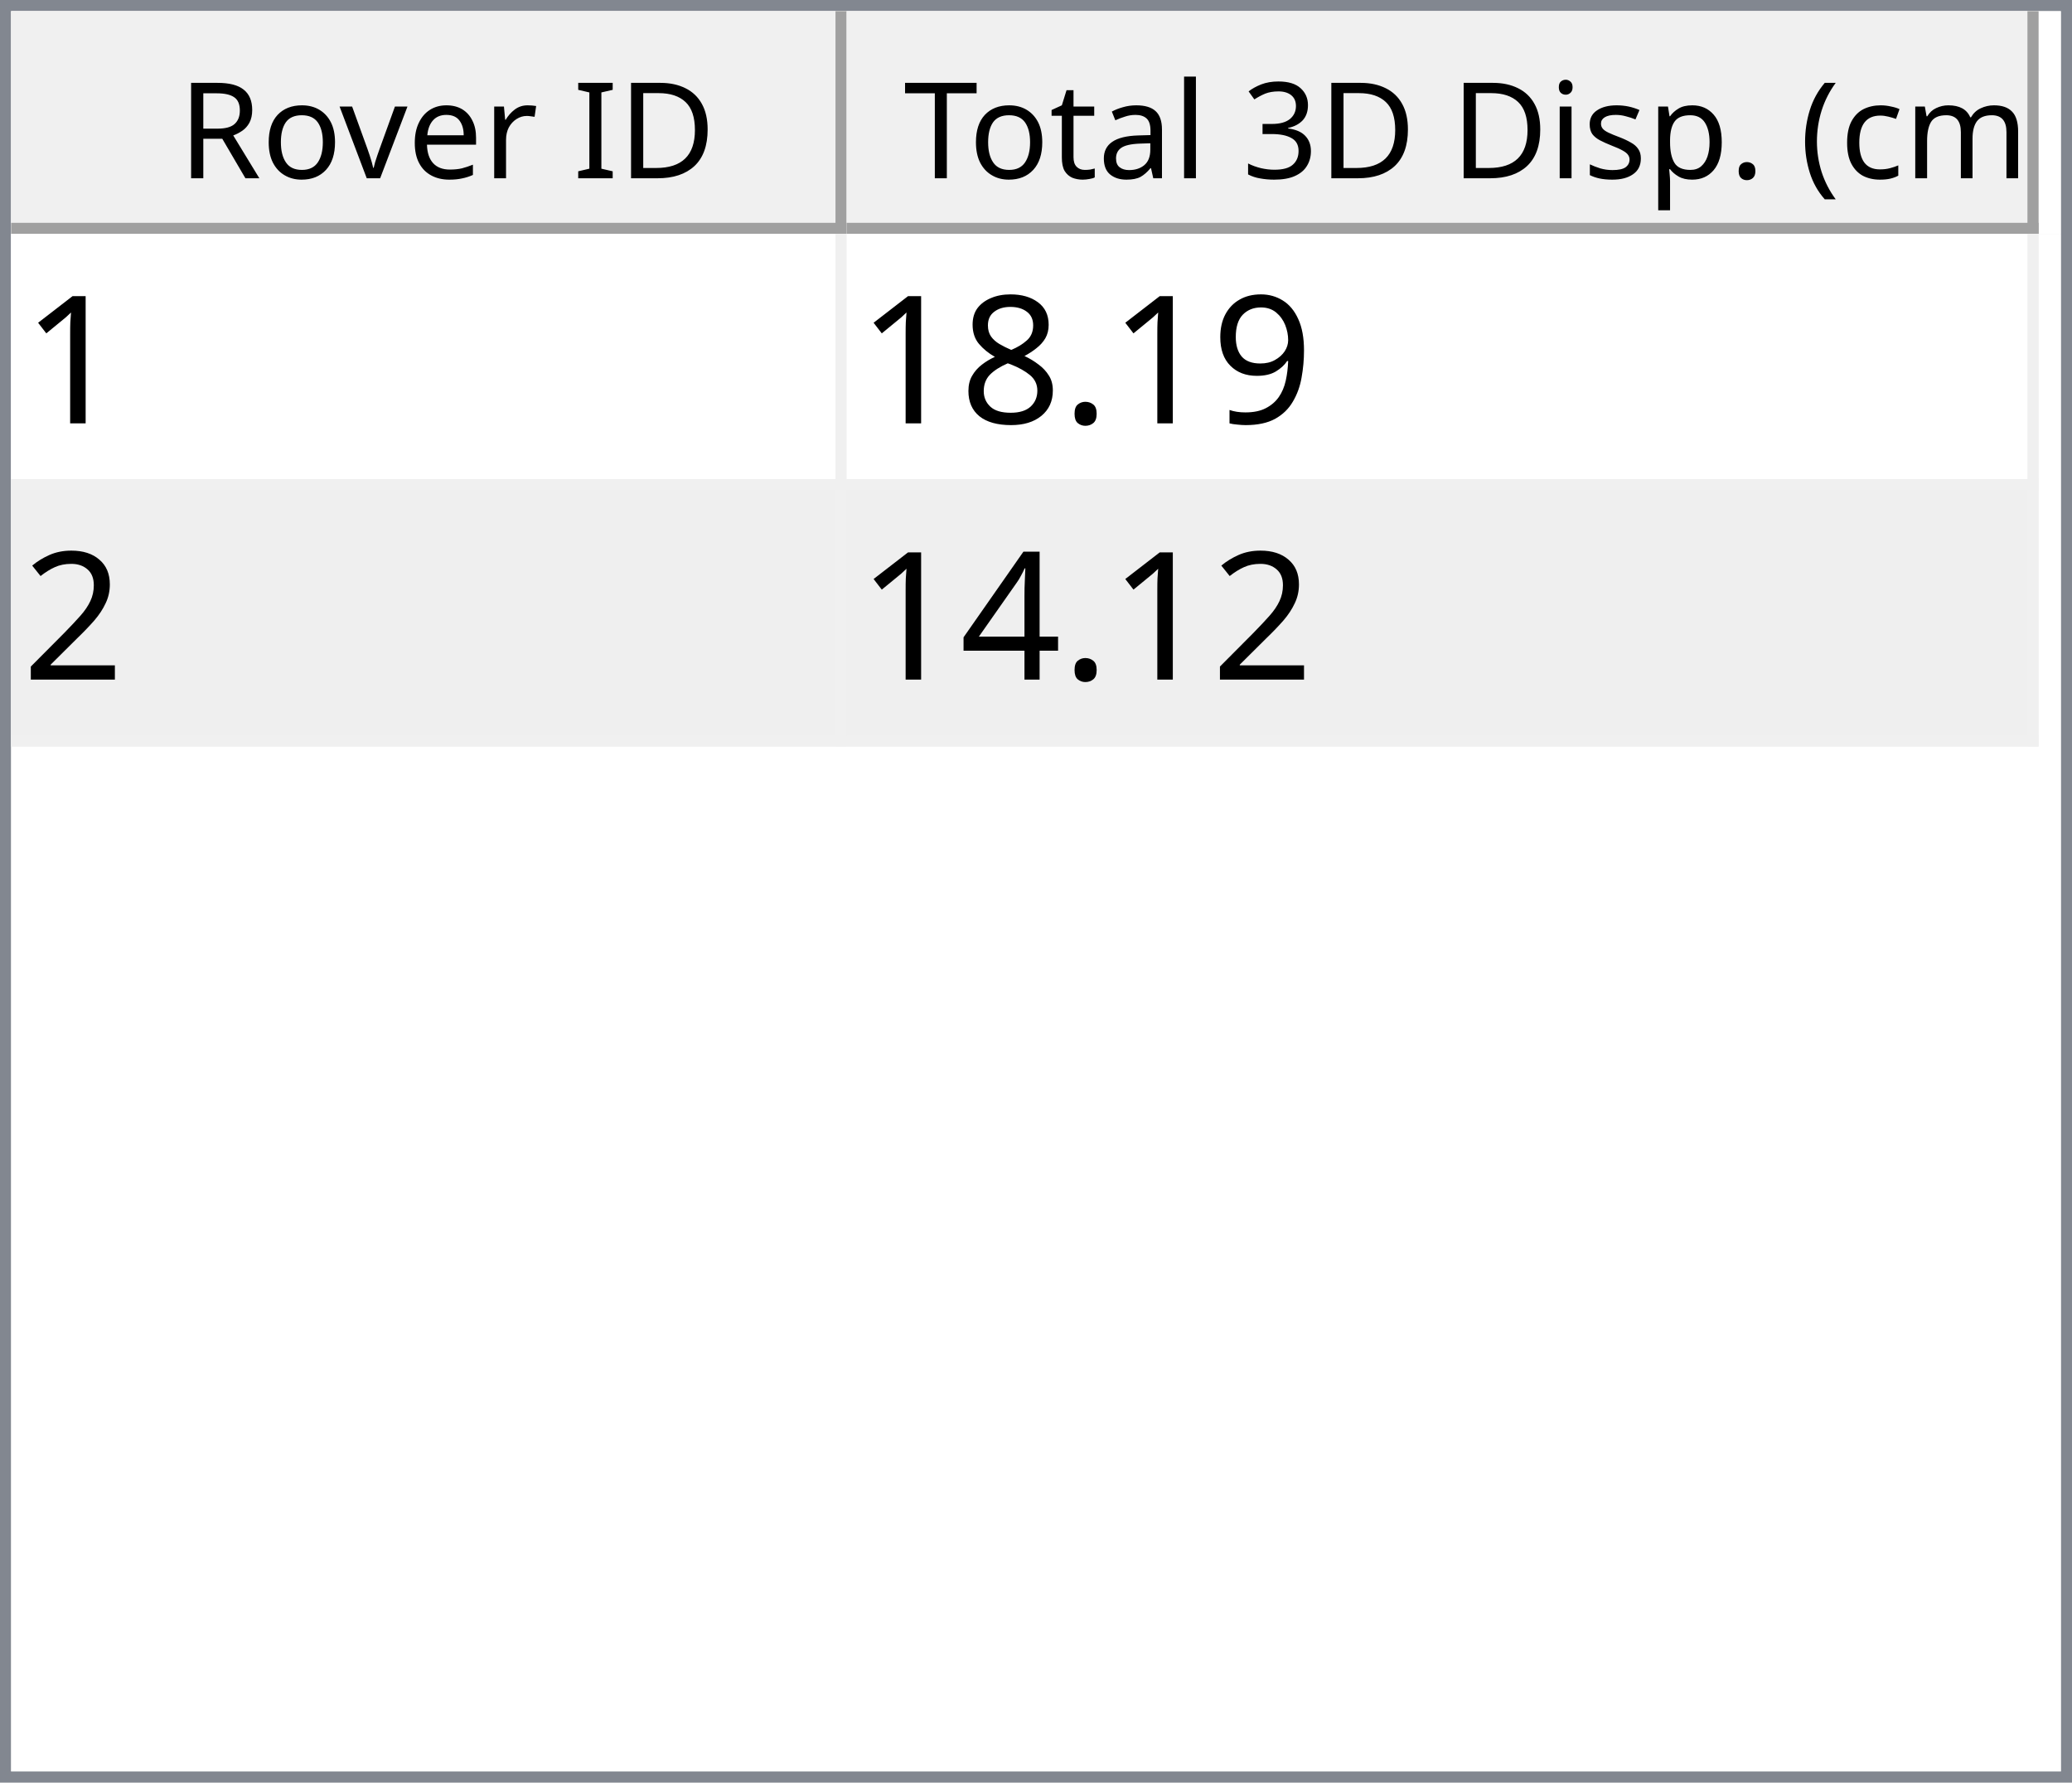
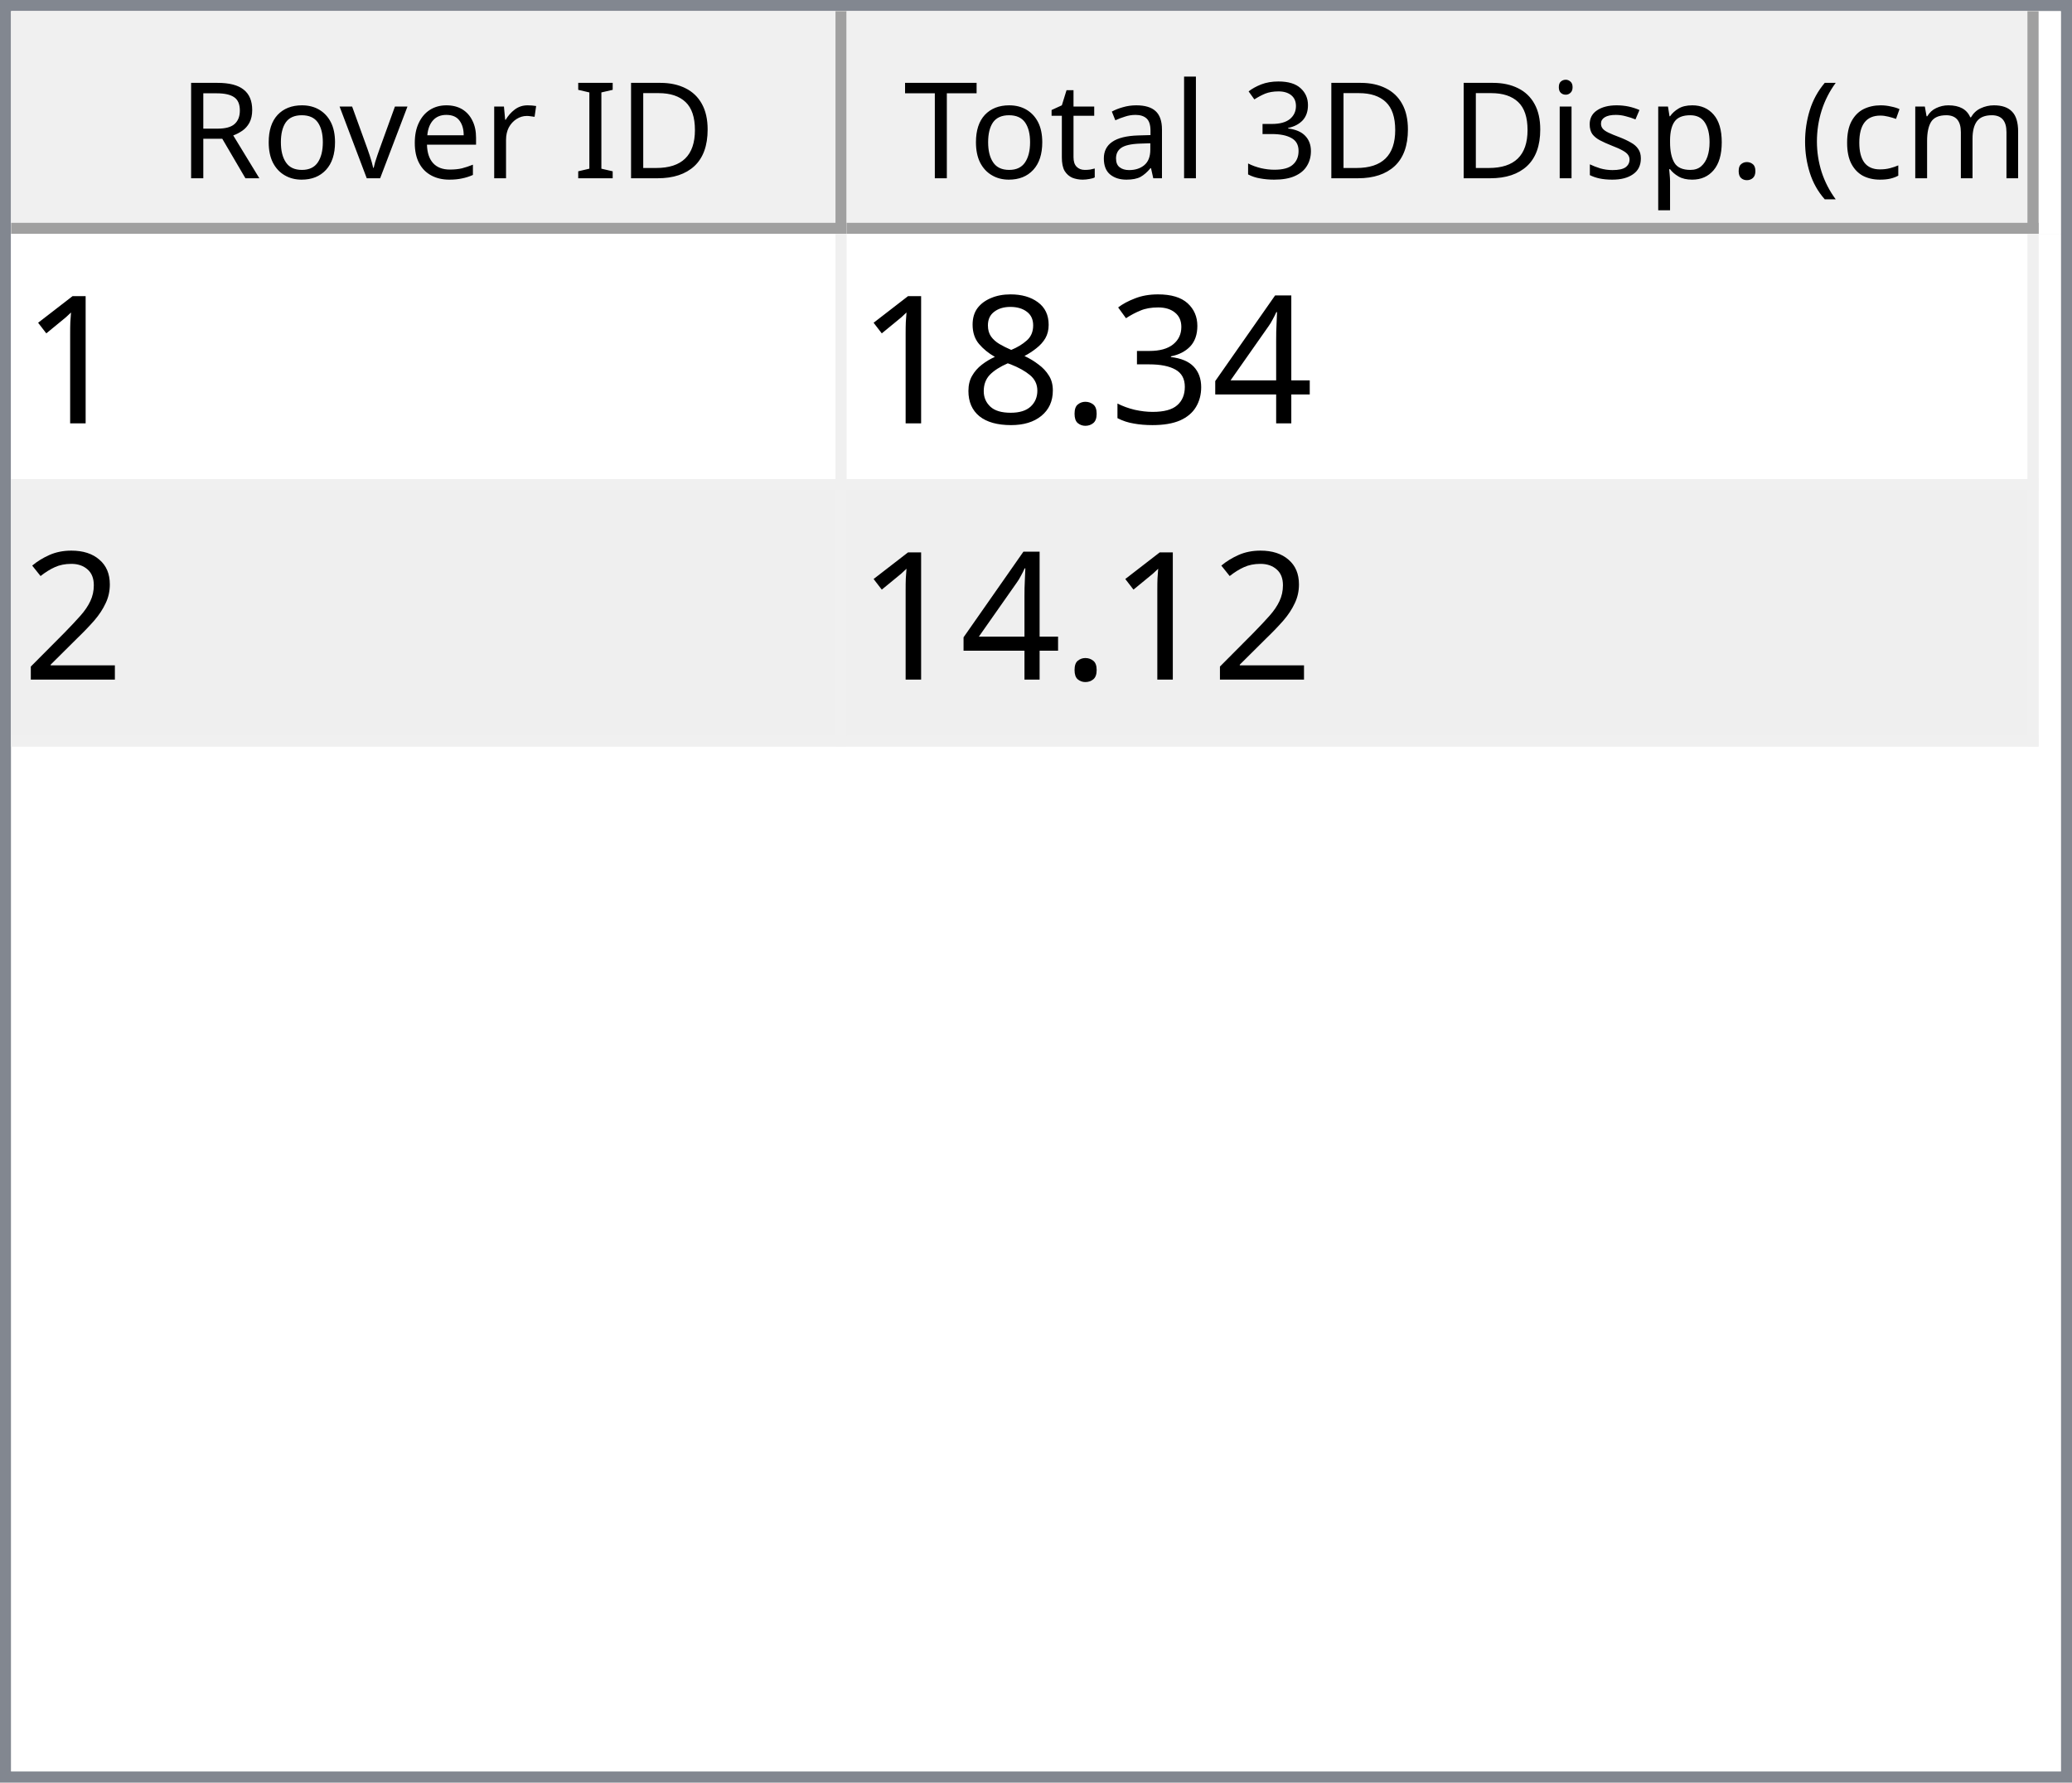
<svg xmlns="http://www.w3.org/2000/svg" style="fill-opacity:1; color-rendering:auto; color-interpolation:auto; text-rendering:auto; stroke:black; stroke-linecap:square; stroke-miterlimit:10; shape-rendering:auto; stroke-opacity:1; fill:black; stroke-dasharray:none; font-weight:normal; stroke-width:1; font-family:'Dialog'; font-style:normal; stroke-linejoin:miter; font-size:12px; stroke-dashoffset:0; image-rendering:auto;" width="186" height="160">
  <defs id="genericDefs" />
  <g>
    <defs id="defs1">
      <clipPath clipPathUnits="userSpaceOnUse" id="clipPath1">
        <path d="M0 0 L186 0 L186 160 L0 160 L0 0 Z" />
      </clipPath>
      <clipPath clipPathUnits="userSpaceOnUse" id="clipPath2">
        <path d="M0 0 L0 160 L186 160 L186 0 Z" />
      </clipPath>
      <clipPath clipPathUnits="userSpaceOnUse" id="clipPath3">
        <path d="M0 0 L0 20 L184 20 L184 0 Z" />
      </clipPath>
      <clipPath clipPathUnits="userSpaceOnUse" id="clipPath4">
        <path d="M0 0 L0 20 L75 20 L75 0 Z" />
      </clipPath>
      <clipPath clipPathUnits="userSpaceOnUse" id="clipPath5">
        <path d="M1 1 L1 19 L74 19 L74 1 Z" />
      </clipPath>
      <clipPath clipPathUnits="userSpaceOnUse" id="clipPath6">
        <path d="M0 0 L0 18 L73 18 L73 0 Z" />
      </clipPath>
      <clipPath clipPathUnits="userSpaceOnUse" id="clipPath7">
        <path d="M-0.5 -0.5 L-0.5 19.5 L74.5 19.5 L74.5 -0.5 Z" />
      </clipPath>
      <clipPath clipPathUnits="userSpaceOnUse" id="clipPath8">
        <path d="M0 0 L0 20 L107 20 L107 0 Z" />
      </clipPath>
      <clipPath clipPathUnits="userSpaceOnUse" id="clipPath9">
        <path d="M1 1 L1 19 L106 19 L106 1 Z" />
      </clipPath>
      <clipPath clipPathUnits="userSpaceOnUse" id="clipPath10">
        <path d="M0 0 L0 18 L105 18 L105 0 Z" />
      </clipPath>
      <clipPath clipPathUnits="userSpaceOnUse" id="clipPath11">
        <path d="M-0.5 -0.5 L-0.5 19.5 L106.5 19.5 L106.5 -0.5 Z" />
      </clipPath>
      <clipPath clipPathUnits="userSpaceOnUse" id="clipPath12">
        <path d="M0 0 L0 138 L184 138 L184 0 Z" />
      </clipPath>
      <clipPath clipPathUnits="userSpaceOnUse" id="clipPath13">
        <path d="M0 0 L0 46 L182 46 L182 0 Z" />
      </clipPath>
      <clipPath clipPathUnits="userSpaceOnUse" id="clipPath14">
        <path d="M-0.5 -0.5 L-0.5 45.5 L181.5 45.5 L181.5 -0.5 Z" />
      </clipPath>
      <clipPath clipPathUnits="userSpaceOnUse" id="clipPath15">
        <path d="M0 0 L0 22 L74 22 L74 0 Z" />
      </clipPath>
      <clipPath clipPathUnits="userSpaceOnUse" id="clipPath16">
        <path d="M0 0 L0 22 L106 22 L106 0 Z" />
      </clipPath>
      <font horiz-adv-x="64.551" id="font1">
        <font-face ascent="107.91" descent="25.098" units-per-em="100" style="font-style:normal; font-family:Segoe UI; font-weight:normal;" />
        <missing-glyph horiz-adv-x="64.551" d="M8.109 0 L8.109 68.266 L56.453 68.266 L56.453 0 L8.109 0 ZM15.328 7.234 L49.219 7.234 L49.219 61.031 L15.328 61.031 L15.328 7.234 Z" />
        <glyph unicode="D" horiz-adv-x="70.117" d="M9.188 0 L9.188 70.016 L28.516 70.016 Q65.531 70.016 65.531 35.891 Q65.531 19.672 55.25 9.836 Q44.969 0 27.734 0 L9.188 0 ZM17.391 62.594 L17.391 7.422 L27.828 7.422 Q41.609 7.422 49.273 14.797 Q56.938 22.172 56.938 35.688 Q56.938 62.594 28.328 62.594 L17.391 62.594 Z" />
        <glyph unicode="I" horiz-adv-x="26.611" d="M17.391 0 L9.188 0 L9.188 70.016 L17.391 70.016 L17.391 0 Z" />
        <glyph unicode=" " horiz-adv-x="27.393" d="" />
        <glyph unicode="r" horiz-adv-x="34.766" d="M34.188 41.891 Q32.078 43.5 28.125 43.5 Q23 43.5 19.555 38.672 Q16.109 33.844 16.109 25.484 L16.109 0 L8.109 0 L8.109 50 L16.109 50 L16.109 39.703 L16.312 39.703 Q18.016 44.969 21.531 47.922 Q25.047 50.875 29.391 50.875 Q32.516 50.875 34.188 50.203 L34.188 41.891 Z" />
        <glyph unicode="e" horiz-adv-x="52.295" d="M48.297 23 L12.984 23 Q13.188 14.656 17.484 10.109 Q21.781 5.562 29.297 5.562 Q37.75 5.562 44.828 11.141 L44.828 3.609 Q38.234 -1.172 27.391 -1.172 Q16.797 -1.172 10.742 5.641 Q4.688 12.453 4.688 24.812 Q4.688 36.469 11.305 43.82 Q17.922 51.172 27.734 51.172 Q37.547 51.172 42.922 44.828 Q48.297 38.484 48.297 27.203 L48.297 23 ZM40.094 29.781 Q40.047 36.719 36.75 40.578 Q33.453 44.438 27.594 44.438 Q21.922 44.438 17.969 40.383 Q14.016 36.328 13.094 29.781 L40.094 29.781 Z" />
        <glyph unicode="v" horiz-adv-x="47.9" d="M47.406 50 L27.484 0 L19.625 0 L0.688 50 L9.469 50 L22.172 13.672 Q23.578 9.672 23.922 6.688 L24.125 6.688 Q24.609 10.453 25.688 13.484 L38.969 50 L47.406 50 Z" />
        <glyph unicode="o" horiz-adv-x="58.594" d="M29 -1.172 Q17.922 -1.172 11.305 5.836 Q4.688 12.844 4.688 24.422 Q4.688 37.016 11.57 44.094 Q18.453 51.172 30.172 51.172 Q41.359 51.172 47.633 44.289 Q53.906 37.406 53.906 25.203 Q53.906 13.234 47.141 6.031 Q40.375 -1.172 29 -1.172 ZM29.594 44.438 Q21.875 44.438 17.383 39.188 Q12.891 33.938 12.891 24.703 Q12.891 15.828 17.43 10.695 Q21.969 5.562 29.594 5.562 Q37.359 5.562 41.531 10.594 Q45.703 15.625 45.703 24.906 Q45.703 34.281 41.531 39.359 Q37.359 44.438 29.594 44.438 Z" />
        <glyph unicode="R" horiz-adv-x="59.814" d="M59.375 0 L49.609 0 L37.891 19.625 Q36.281 22.359 34.766 24.289 Q33.25 26.219 31.664 27.438 Q30.078 28.656 28.25 29.219 Q26.422 29.781 24.125 29.781 L17.391 29.781 L17.391 0 L9.188 0 L9.188 70.016 L30.078 70.016 Q34.672 70.016 38.555 68.867 Q42.438 67.719 45.289 65.375 Q48.141 63.031 49.758 59.547 Q51.375 56.062 51.375 51.375 Q51.375 47.703 50.273 44.656 Q49.172 41.609 47.148 39.211 Q45.125 36.812 42.266 35.133 Q39.406 33.453 35.844 32.516 L35.844 32.328 Q37.594 31.547 38.891 30.547 Q40.188 29.547 41.359 28.18 Q42.531 26.812 43.68 25.078 Q44.828 23.344 46.234 21.047 L59.375 0 ZM17.391 62.594 L17.391 37.203 L28.516 37.203 Q31.594 37.203 34.203 38.133 Q36.812 39.062 38.719 40.797 Q40.625 42.531 41.703 45.047 Q42.781 47.562 42.781 50.688 Q42.781 56.297 39.141 59.445 Q35.5 62.594 28.609 62.594 L17.391 62.594 Z" />
        <glyph unicode=")" horiz-adv-x="30.176" d="M8.297 -15.922 L1.172 -15.922 Q16.406 2.344 16.406 26.812 Q16.406 51.469 1.078 70.016 L8.297 70.016 Q23.531 52.156 23.531 26.703 Q23.531 1.375 8.297 -15.922 Z" />
        <glyph unicode="m" horiz-adv-x="86.133" d="M79.109 0 L71.094 0 L71.094 28.719 Q71.094 37.016 68.531 40.727 Q65.969 44.438 59.906 44.438 Q54.781 44.438 51.195 39.75 Q47.609 35.062 47.609 28.516 L47.609 0 L39.594 0 L39.594 29.688 Q39.594 44.438 28.219 44.438 Q22.953 44.438 19.531 40.016 Q16.109 35.594 16.109 28.516 L16.109 0 L8.109 0 L8.109 50 L16.109 50 L16.109 42.094 L16.312 42.094 Q21.625 51.172 31.844 51.172 Q36.969 51.172 40.773 48.312 Q44.578 45.453 46 40.828 Q51.562 51.172 62.594 51.172 Q79.109 51.172 79.109 30.812 L79.109 0 Z" />
        <glyph unicode="c" horiz-adv-x="46.191" d="M42.188 2.297 Q36.422 -1.172 28.516 -1.172 Q17.828 -1.172 11.258 5.789 Q4.688 12.75 4.688 23.828 Q4.688 36.188 11.766 43.68 Q18.844 51.172 30.672 51.172 Q37.25 51.172 42.281 48.734 L42.281 40.531 Q36.719 44.438 30.375 44.438 Q22.703 44.438 17.797 38.945 Q12.891 33.453 12.891 24.516 Q12.891 15.719 17.508 10.641 Q22.125 5.562 29.891 5.562 Q36.422 5.562 42.188 9.906 L42.188 2.297 Z" />
        <glyph unicode="(" horiz-adv-x="30.176" d="M29.109 -15.922 L21.969 -15.922 Q6.844 1.375 6.844 26.703 Q6.844 52.156 21.969 70.016 L29.203 70.016 Q13.875 51.469 13.875 26.812 Q13.875 2.344 29.109 -15.922 Z" />
        <glyph unicode="." horiz-adv-x="21.68" d="M10.891 -1.078 Q8.641 -1.078 7.055 0.539 Q5.469 2.156 5.469 4.391 Q5.469 6.641 7.055 8.273 Q8.641 9.906 10.891 9.906 Q13.188 9.906 14.797 8.273 Q16.406 6.641 16.406 4.391 Q16.406 2.156 14.797 0.539 Q13.188 -1.078 10.891 -1.078 Z" />
        <glyph unicode="p" horiz-adv-x="58.789" d="M16.312 7.234 L16.109 7.234 L16.109 -23 L8.109 -23 L8.109 50 L16.109 50 L16.109 41.219 L16.312 41.219 Q22.219 51.172 33.594 51.172 Q43.266 51.172 48.688 44.461 Q54.109 37.75 54.109 26.469 Q54.109 13.922 48 6.375 Q41.891 -1.172 31.297 -1.172 Q21.578 -1.172 16.312 7.234 ZM16.109 27.391 L16.109 20.406 Q16.109 14.203 20.141 9.883 Q24.172 5.562 30.375 5.562 Q37.641 5.562 41.773 11.133 Q45.906 16.703 45.906 26.609 Q45.906 34.969 42.047 39.703 Q38.188 44.438 31.594 44.438 Q24.609 44.438 20.359 39.578 Q16.109 34.719 16.109 27.391 Z" />
        <glyph unicode="s" horiz-adv-x="42.432" d="M5.078 1.812 L5.078 10.406 Q11.625 5.562 19.484 5.562 Q30.031 5.562 30.031 12.594 Q30.031 14.594 29.125 15.992 Q28.219 17.391 26.68 18.461 Q25.141 19.531 23.07 20.383 Q21 21.234 18.609 22.172 Q15.281 23.484 12.766 24.828 Q10.25 26.172 8.57 27.859 Q6.891 29.547 6.031 31.695 Q5.172 33.844 5.172 36.719 Q5.172 40.234 6.789 42.945 Q8.406 45.656 11.086 47.484 Q13.766 49.312 17.211 50.242 Q20.656 51.172 24.312 51.172 Q30.812 51.172 35.938 48.922 L35.938 40.828 Q30.422 44.438 23.25 44.438 Q21 44.438 19.195 43.922 Q17.391 43.406 16.094 42.477 Q14.797 41.547 14.086 40.258 Q13.375 38.969 13.375 37.406 Q13.375 35.453 14.086 34.133 Q14.797 32.812 16.164 31.789 Q17.531 30.766 19.484 29.938 Q21.438 29.109 23.922 28.125 Q27.25 26.859 29.883 25.516 Q32.516 24.172 34.375 22.484 Q36.234 20.797 37.234 18.602 Q38.234 16.406 38.234 13.375 Q38.234 9.672 36.602 6.938 Q34.969 4.203 32.234 2.398 Q29.5 0.594 25.93 -0.289 Q22.359 -1.172 18.453 -1.172 Q10.75 -1.172 5.078 1.812 Z" />
        <glyph unicode="i" horiz-adv-x="24.219" d="M12.203 62.703 Q10.062 62.703 8.547 64.164 Q7.031 65.625 7.031 67.875 Q7.031 70.125 8.547 71.609 Q10.062 73.094 12.203 73.094 Q14.406 73.094 15.945 71.609 Q17.484 70.125 17.484 67.875 Q17.484 65.719 15.945 64.211 Q14.406 62.703 12.203 62.703 ZM16.109 0 L8.109 0 L8.109 50 L16.109 50 L16.109 0 Z" />
        <glyph unicode="3" horiz-adv-x="53.906" d="M46.531 19.828 Q46.531 15.094 44.75 11.211 Q42.969 7.328 39.719 4.57 Q36.469 1.812 31.93 0.297 Q27.391 -1.219 21.922 -1.219 Q11.922 -1.219 6 2.594 L6 11.188 Q13.094 5.609 22.219 5.609 Q25.875 5.609 28.828 6.539 Q31.781 7.469 33.906 9.227 Q36.031 10.984 37.18 13.477 Q38.328 15.969 38.328 19.094 Q38.328 32.812 18.797 32.812 L12.984 32.812 L12.984 39.594 L18.5 39.594 Q35.797 39.594 35.797 52.484 Q35.797 64.406 22.609 64.406 Q15.188 64.406 8.688 59.422 L8.688 67.188 Q15.375 71.188 24.609 71.188 Q29 71.188 32.57 69.969 Q36.141 68.75 38.68 66.555 Q41.219 64.359 42.609 61.281 Q44 58.203 44 54.5 Q44 40.672 30.031 36.719 L30.031 36.531 Q33.594 36.141 36.625 34.797 Q39.656 33.453 41.852 31.305 Q44.047 29.156 45.289 26.25 Q46.531 23.344 46.531 19.828 Z" />
        <glyph unicode="l" horiz-adv-x="24.219" d="M16.109 0 L8.109 0 L8.109 74.031 L16.109 74.031 L16.109 0 Z" />
        <glyph unicode="a" horiz-adv-x="50.879" d="M43.891 0 L35.891 0 L35.891 7.812 L35.688 7.812 Q30.469 -1.172 20.312 -1.172 Q12.844 -1.172 8.617 2.781 Q4.391 6.734 4.391 13.281 Q4.391 27.297 20.906 29.594 L35.891 31.688 Q35.891 44.438 25.594 44.438 Q16.547 44.438 9.281 38.281 L9.281 46.484 Q16.656 51.172 26.266 51.172 Q43.891 51.172 43.891 32.516 L43.891 0 ZM35.891 25.297 L23.828 23.641 Q18.266 22.859 15.43 20.875 Q12.594 18.891 12.594 13.875 Q12.594 10.203 15.211 7.883 Q17.828 5.562 22.172 5.562 Q28.125 5.562 32.008 9.742 Q35.891 13.922 35.891 20.312 L35.891 25.297 Z" />
        <glyph unicode="t" horiz-adv-x="33.887" d="M31.297 0.484 Q28.469 -1.078 23.828 -1.078 Q10.688 -1.078 10.688 13.578 L10.688 43.172 L2.094 43.172 L2.094 50 L10.688 50 L10.688 62.203 L18.703 64.797 L18.703 50 L31.297 50 L31.297 43.172 L18.703 43.172 L18.703 14.984 Q18.703 9.969 20.414 7.82 Q22.125 5.672 26.078 5.672 Q29.109 5.672 31.297 7.328 L31.297 0.484 Z" />
        <glyph unicode="T" horiz-adv-x="52.393" d="M50.594 62.594 L30.375 62.594 L30.375 0 L22.172 0 L22.172 62.594 L2 62.594 L2 70.016 L50.594 70.016 L50.594 62.594 Z" />
      </font>
      <font horiz-adv-x="75.0" id="font2">
        <font-face ascent="100.537" descent="21.973" units-per-em="100" style="font-style:normal; font-family:sans-serif; font-weight:normal;" />
        <missing-glyph horiz-adv-x="75.0" d="M12.5 0 L12.5 62.5 L62.5 62.5 L62.5 0 L12.5 0 ZM14.062 1.562 L60.938 1.562 L60.938 60.938 L14.062 60.938 L14.062 1.562 Z" />
        <glyph unicode="1" horiz-adv-x="55.615" d="M37.25 0 L28.469 0 L28.469 56 Q25.297 52.984 20.141 49.953 Q14.984 46.922 10.891 45.406 L10.891 53.906 Q18.266 57.375 23.781 62.305 Q29.297 67.234 31.594 71.875 L37.25 71.875 L37.25 0 Z" />
-         <glyph unicode="9" horiz-adv-x="55.615" d="M5.469 16.547 L13.922 17.328 Q14.984 11.375 18.016 8.688 Q21.047 6 25.781 6 Q29.828 6 32.883 7.859 Q35.938 9.719 37.891 12.82 Q39.844 15.922 41.164 21.195 Q42.484 26.469 42.484 31.938 Q42.484 32.516 42.438 33.688 Q39.797 29.5 35.234 26.883 Q30.672 24.266 25.344 24.266 Q16.453 24.266 10.305 30.711 Q4.156 37.156 4.156 47.703 Q4.156 58.594 10.578 65.234 Q17 71.875 26.656 71.875 Q33.641 71.875 39.43 68.117 Q45.219 64.359 48.219 57.398 Q51.219 50.438 51.219 37.25 Q51.219 23.531 48.242 15.406 Q45.266 7.281 39.383 3.031 Q33.5 -1.219 25.594 -1.219 Q17.188 -1.219 11.867 3.445 Q6.547 8.109 5.469 16.547 ZM41.453 48.141 Q41.453 55.719 37.43 60.156 Q33.406 64.594 27.734 64.594 Q21.875 64.594 17.531 59.812 Q13.188 55.031 13.188 47.406 Q13.188 40.578 17.312 36.305 Q21.438 32.031 27.484 32.031 Q33.594 32.031 37.523 36.305 Q41.453 40.578 41.453 48.141 Z" />
+         <glyph unicode="4" horiz-adv-x="55.615" d="M32.328 0 L32.328 17.141 L1.266 17.141 L1.266 25.203 L33.938 71.578 L41.109 71.578 L41.109 25.203 L50.781 25.203 L50.781 17.141 L41.109 17.141 L41.109 0 L32.328 0 ZM32.328 25.203 L32.328 57.469 L9.906 25.203 L32.328 25.203 Z" />
+         <glyph unicode="3" horiz-adv-x="55.615" d="M4.203 18.891 L12.984 20.062 Q14.5 12.594 18.141 9.297 Q21.781 6 27 6 Q33.203 6 37.477 10.297 Q41.75 14.594 41.75 20.953 Q41.75 27 37.797 30.93 Q33.844 34.859 27.734 34.859 Q25.25 34.859 21.531 33.891 L22.516 41.609 Q23.391 41.5 23.922 41.5 Q29.547 41.5 34.039 44.43 Q38.531 47.359 38.531 53.469 Q38.531 58.297 35.258 61.477 Q31.984 64.656 26.812 64.656 Q21.688 64.656 18.266 61.43 Q14.844 58.203 13.875 51.766 L5.078 53.328 Q6.688 62.156 12.398 67.016 Q18.109 71.875 26.609 71.875 Q32.469 71.875 37.398 69.359 Q42.328 66.844 44.945 62.5 Q47.562 58.156 47.562 53.266 Q47.562 48.641 45.07 44.828 Q42.578 41.016 37.703 38.766 Q44.047 37.312 47.562 32.695 Q51.078 28.078 51.078 21.141 Q51.078 11.766 44.242 5.25 Q37.406 -1.266 26.953 -1.266 Q17.531 -1.266 11.305 4.352 Q5.078 9.969 4.203 18.891 Z" />
        <glyph unicode="." horiz-adv-x="27.783" d="M9.078 0 L9.078 10.016 L19.094 10.016 L19.094 0 L9.078 0 Z" />
        <glyph unicode="8" horiz-adv-x="55.615" d="M17.672 38.812 Q12.203 40.828 9.57 44.539 Q6.938 48.25 6.938 53.422 Q6.938 61.234 12.555 66.555 Q18.172 71.875 27.484 71.875 Q36.859 71.875 42.578 66.43 Q48.297 60.984 48.297 53.172 Q48.297 48.188 45.68 44.508 Q43.062 40.828 37.75 38.812 Q44.344 36.672 47.781 31.883 Q51.219 27.094 51.219 20.453 Q51.219 11.281 44.727 5.031 Q38.234 -1.219 27.641 -1.219 Q17.047 -1.219 10.547 5.055 Q4.047 11.328 4.047 20.703 Q4.047 27.688 7.594 32.398 Q11.141 37.109 17.672 38.812 ZM15.922 53.719 Q15.922 48.641 19.195 45.414 Q22.469 42.188 27.688 42.188 Q32.766 42.188 36.016 45.383 Q39.266 48.578 39.266 53.219 Q39.266 58.062 35.914 61.359 Q32.562 64.656 27.594 64.656 Q22.562 64.656 19.242 61.43 Q15.922 58.203 15.922 53.719 ZM13.094 20.656 Q13.094 16.891 14.875 13.375 Q16.656 9.859 20.172 7.93 Q23.688 6 27.734 6 Q34.031 6 38.133 10.055 Q42.234 14.109 42.234 20.359 Q42.234 26.703 38.016 30.859 Q33.797 35.016 27.438 35.016 Q21.234 35.016 17.164 30.914 Q13.094 26.812 13.094 20.656 Z" />
        <glyph unicode="2" horiz-adv-x="55.615" d="M50.344 8.453 L50.344 0 L3.031 0 Q2.938 3.172 4.047 6.109 Q5.859 10.938 9.836 15.625 Q13.812 20.312 21.344 26.469 Q33.016 36.031 37.117 41.625 Q41.219 47.219 41.219 52.203 Q41.219 57.422 37.477 61.008 Q33.734 64.594 27.734 64.594 Q21.391 64.594 17.578 60.789 Q13.766 56.984 13.719 50.25 L4.688 51.172 Q5.609 61.281 11.664 66.578 Q17.719 71.875 27.938 71.875 Q38.234 71.875 44.242 66.164 Q50.25 60.453 50.25 52 Q50.25 47.703 48.492 43.555 Q46.734 39.406 42.656 34.812 Q38.578 30.219 29.109 22.219 Q21.188 15.578 18.945 13.211 Q16.703 10.844 15.234 8.453 L50.344 8.453 Z" />
-         <glyph unicode="4" horiz-adv-x="55.615" d="M32.328 0 L32.328 17.141 L1.266 17.141 L1.266 25.203 L33.938 71.578 L41.109 71.578 L41.109 25.203 L50.781 25.203 L50.781 17.141 L41.109 17.141 L41.109 0 L32.328 0 ZM32.328 25.203 L32.328 57.469 L9.906 25.203 L32.328 25.203 Z" />
      </font>
    </defs>
    <g style="fill:white; stroke:white;">
      <rect x="0" y="0" width="186" style="clip-path:url(#clipPath1); stroke:none;" height="160" />
    </g>
    <g style="fill:white; text-rendering:optimizeSpeed; color-rendering:optimizeSpeed; image-rendering:optimizeSpeed; shape-rendering:crispEdges; stroke:white; color-interpolation:sRGB;">
      <rect x="0" width="186" height="160" y="0" style="stroke:none;" />
      <path style="stroke:none;" d="M0 160 L186 160 L186 0 L0 0 Z" />
    </g>
    <g style="fill:rgb(240,240,240); font-family:'Segoe UI'; stroke:rgb(240,240,240);">
      <rect x="0" y="0" width="186" style="clip-path:url(#clipPath2); stroke:none;" height="160" />
    </g>
    <g style="fill:rgb(130,135,144); font-family:'Segoe UI'; stroke:rgb(130,135,144);">
      <path d="M0 0 L186 0 L186 160 L0 160 L0 0 ZM1 1 L185 1 L185 159 L1 159 L1 1 Z" style="fill-rule:evenodd; clip-path:url(#clipPath2); stroke:none;" />
    </g>
    <g style="fill:white; font-family:'Segoe UI'; stroke:white;" transform="translate(1,1)">
      <rect x="0" y="0" width="184" style="clip-path:url(#clipPath3); stroke:none;" height="20" />
    </g>
    <g style="fill:rgb(240,240,240); font-family:'Segoe UI'; stroke:rgb(240,240,240);" transform="translate(1,1)">
      <rect x="0" y="0" width="75" style="clip-path:url(#clipPath4); stroke:none;" height="20" />
    </g>
    <g style="font-family:'Segoe UI';" transform="translate(2,2)">
      <text x="14" xml:space="preserve" y="14" style="clip-path:url(#clipPath6); stroke:none;">Rover ID</text>
    </g>
    <g style="fill:rgb(160,160,160); font-family:'Segoe UI'; stroke:rgb(160,160,160); stroke-linejoin:bevel;" transform="translate(1.5,1.5)">
      <line x1="74" x2="74" y1="0" style="fill:none; clip-path:url(#clipPath7);" y2="19" />
    </g>
    <g style="fill:rgb(160,160,160); font-family:'Segoe UI'; stroke:rgb(160,160,160); stroke-linejoin:bevel;" transform="matrix(1,0,0,1,1,1) translate(0.5,0.5)">
      <line x1="0" x2="74" y1="19" style="fill:none; clip-path:url(#clipPath7);" y2="19" />
    </g>
    <g style="fill:rgb(240,240,240); font-family:'Segoe UI'; stroke:rgb(240,240,240);" transform="translate(76,1)">
      <rect x="0" y="0" width="107" style="clip-path:url(#clipPath8); stroke:none;" height="20" />
    </g>
    <g style="font-family:'Segoe UI';" transform="translate(77,2)">
      <text x="1" xml:space="preserve" y="14" style="clip-path:url(#clipPath10); stroke:none;"> Total 3D Disp. (cm)</text>
    </g>
    <g style="fill:rgb(160,160,160); font-family:'Segoe UI'; stroke:rgb(160,160,160); stroke-linejoin:bevel;" transform="translate(76.5,1.5)">
      <line x1="106" x2="106" y1="0" style="fill:none; clip-path:url(#clipPath11);" y2="19" />
    </g>
    <g style="fill:rgb(160,160,160); font-family:'Segoe UI'; stroke:rgb(160,160,160); stroke-linejoin:bevel;" transform="matrix(1,0,0,1,76,1) translate(0.5,0.5)">
      <line x1="0" x2="106" y1="19" style="fill:none; clip-path:url(#clipPath11);" y2="19" />
    </g>
    <g style="fill:white; font-family:'Segoe UI'; stroke:white;" transform="translate(1,21)">
      <rect x="0" y="0" width="184" style="clip-path:url(#clipPath12); stroke:none;" height="138" />
    </g>
    <g style="fill:rgb(240,240,240); font-size:16px; font-family:sans-serif; stroke:rgb(240,240,240);" transform="translate(1,21)">
      <rect x="0" y="0" width="182" style="clip-path:url(#clipPath13); stroke:none;" height="46" />
      <line transform="translate(0.5,0.5)" x1="0" x2="181" y1="22" style="clip-path:url(#clipPath14); fill:none; stroke-linejoin:bevel;" y2="22" />
    </g>
    <g transform="matrix(1,0,0,1,1,21) translate(0.5,0.5)" style="fill:rgb(240,240,240); font-size:16px; font-family:sans-serif; stroke:rgb(240,240,240); stroke-linejoin:bevel;">
      <line x1="0" x2="181" y1="45" style="fill:none; clip-path:url(#clipPath14);" y2="45" />
    </g>
    <g transform="matrix(1,0,0,1,1,21) translate(0.5,0.5)" style="fill:rgb(240,240,240); font-size:16px; font-family:sans-serif; stroke:rgb(240,240,240); stroke-linejoin:bevel;">
      <line x1="74" x2="74" y1="0" style="fill:none; clip-path:url(#clipPath14);" y2="45" />
    </g>
    <g transform="matrix(1,0,0,1,1,21) translate(0.5,0.5)" style="fill:rgb(240,240,240); font-size:16px; font-family:sans-serif; stroke:rgb(240,240,240); stroke-linejoin:bevel;">
      <line x1="181" x2="181" y1="0" style="fill:none; clip-path:url(#clipPath14);" y2="45" />
    </g>
    <g style="fill:white; font-size:16px; font-family:sans-serif; stroke:white;" transform="matrix(1,0,0,1,1,21)">
      <rect x="0" y="0" width="74" style="clip-path:url(#clipPath15); stroke:none;" height="22" />
      <text x="1" y="17" style="fill:black; clip-path:url(#clipPath15); stroke:none;" xml:space="preserve">1</text>
    </g>
    <g style="fill:white; font-size:16px; font-family:sans-serif; stroke:white;" transform="matrix(1,0,0,1,1,21) translate(75,0)">
      <rect x="0" y="0" width="106" style="clip-path:url(#clipPath16); stroke:none;" height="22" />
-       <text x="1" y="17" style="fill:black; clip-path:url(#clipPath16); stroke:none;" xml:space="preserve">18.19</text>
+       <text x="1" y="17" style="fill:black; clip-path:url(#clipPath16); stroke:none;" xml:space="preserve">18.34</text>
    </g>
    <g style="fill:rgb(239,239,239); font-size:16px; font-family:sans-serif; stroke:rgb(239,239,239);" transform="matrix(1,0,0,1,1,21) translate(0,23)">
      <rect x="0" y="0" width="74" style="clip-path:url(#clipPath15); stroke:none;" height="22" />
      <text x="1" y="17" style="fill:black; clip-path:url(#clipPath15); stroke:none;" xml:space="preserve">2</text>
    </g>
    <g style="fill:rgb(239,239,239); font-size:16px; font-family:sans-serif; stroke:rgb(239,239,239);" transform="matrix(1,0,0,1,1,21) translate(75,23)">
      <rect x="0" y="0" width="106" style="clip-path:url(#clipPath16); stroke:none;" height="22" />
      <text x="1" y="17" style="fill:black; clip-path:url(#clipPath16); stroke:none;" xml:space="preserve">14.12</text>
    </g>
  </g>
</svg>
